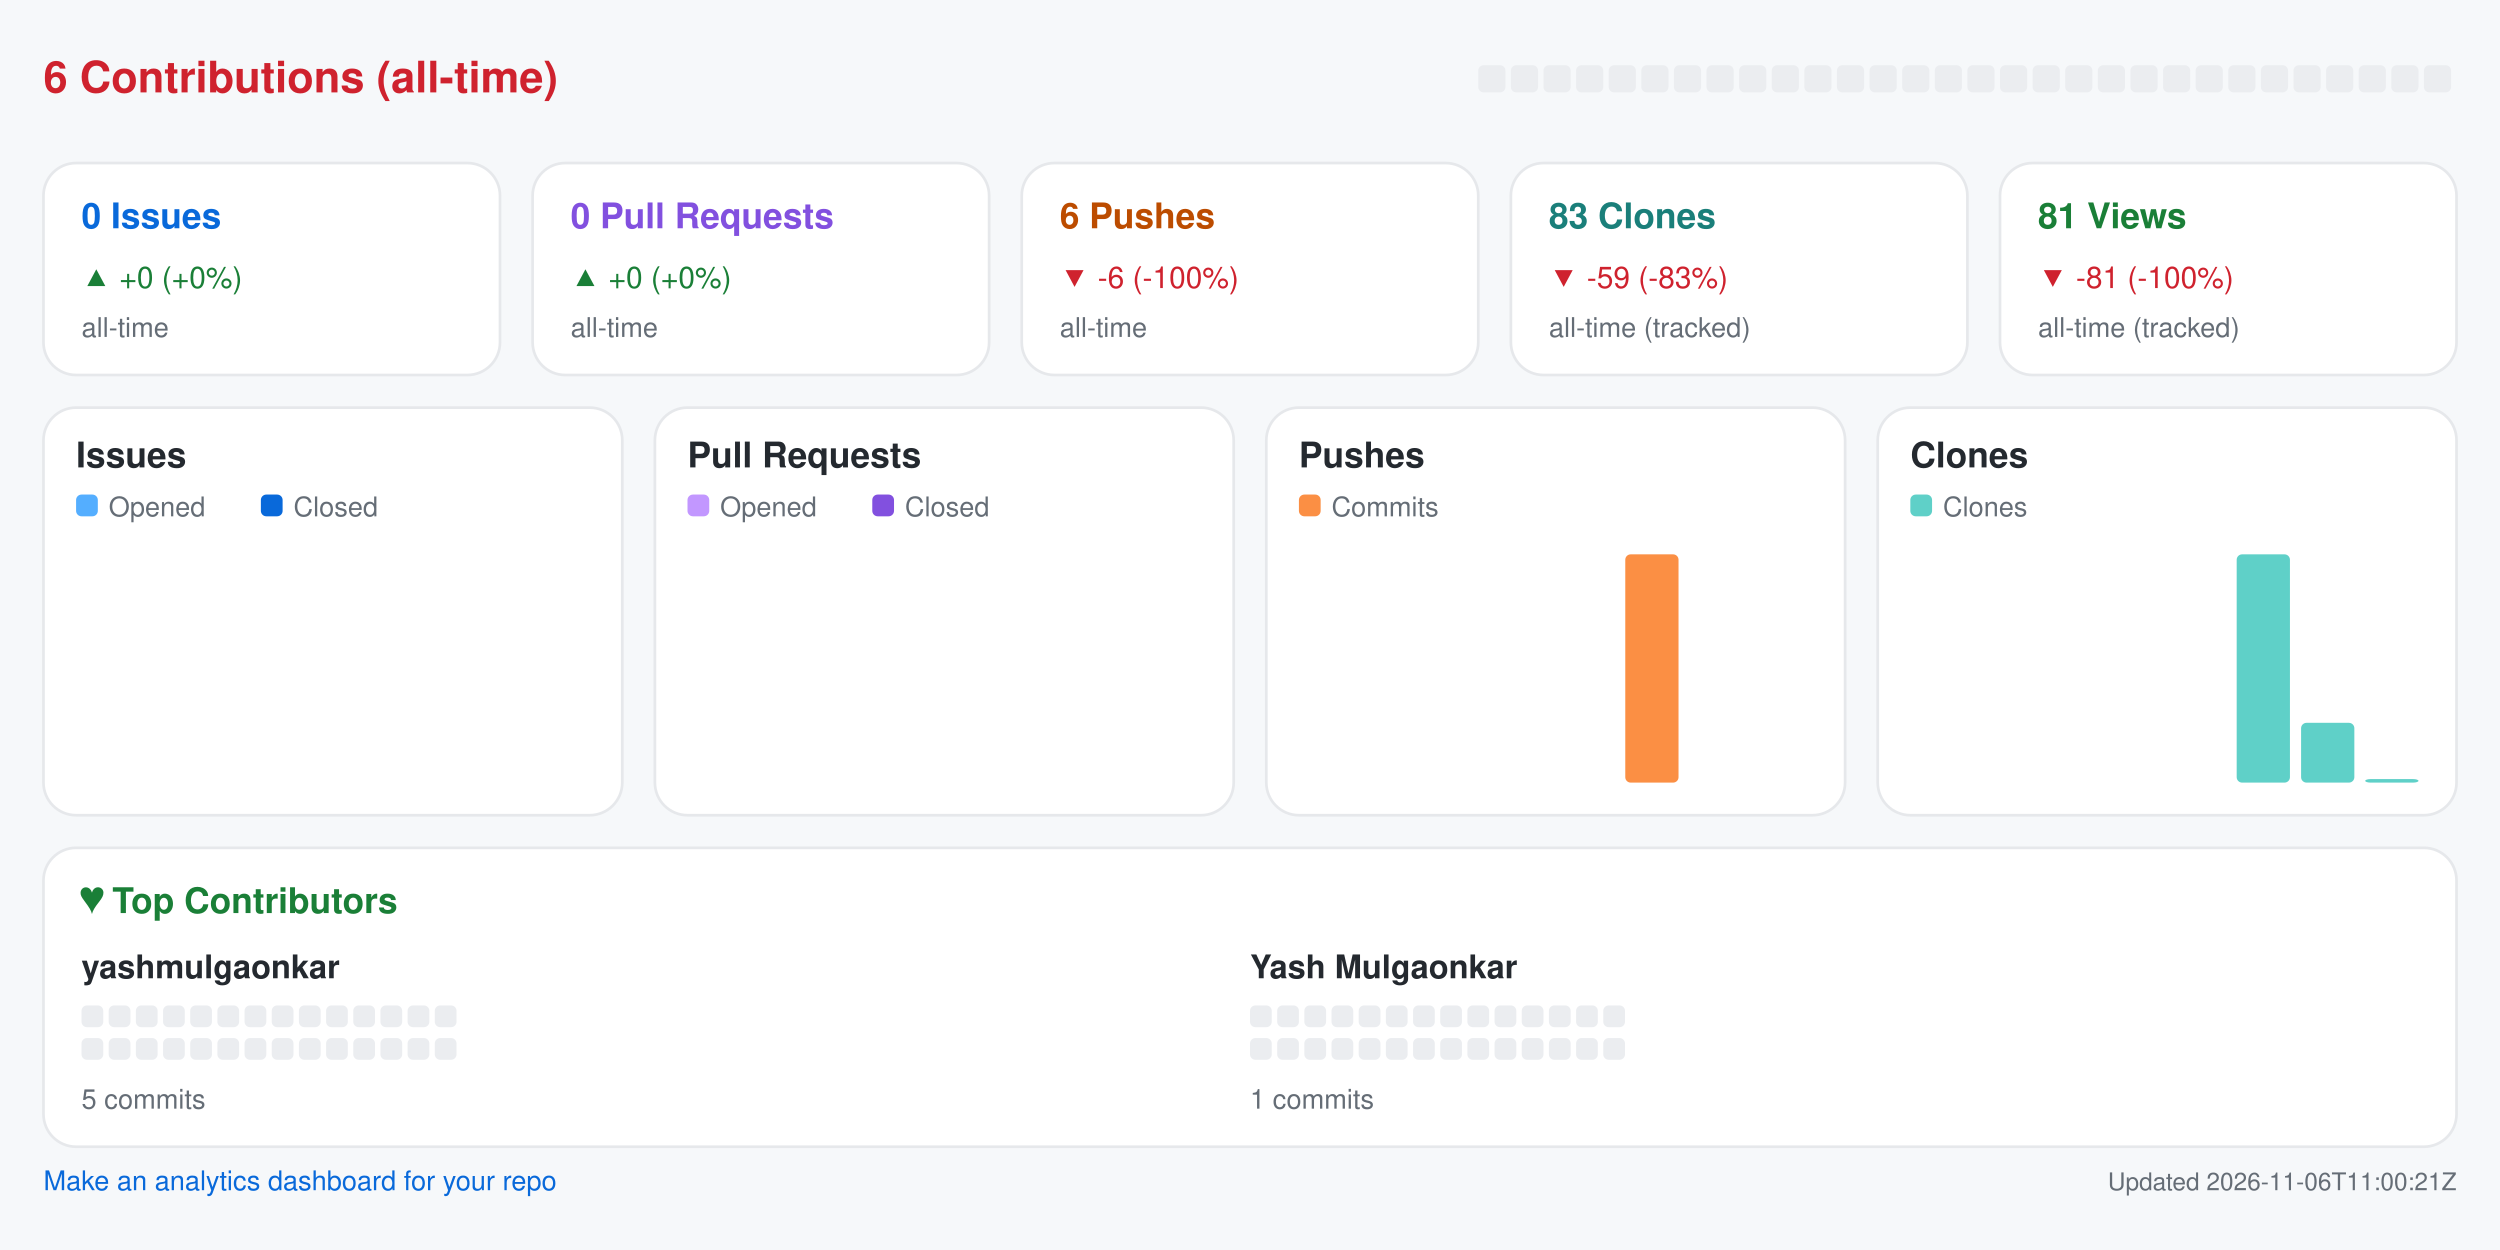
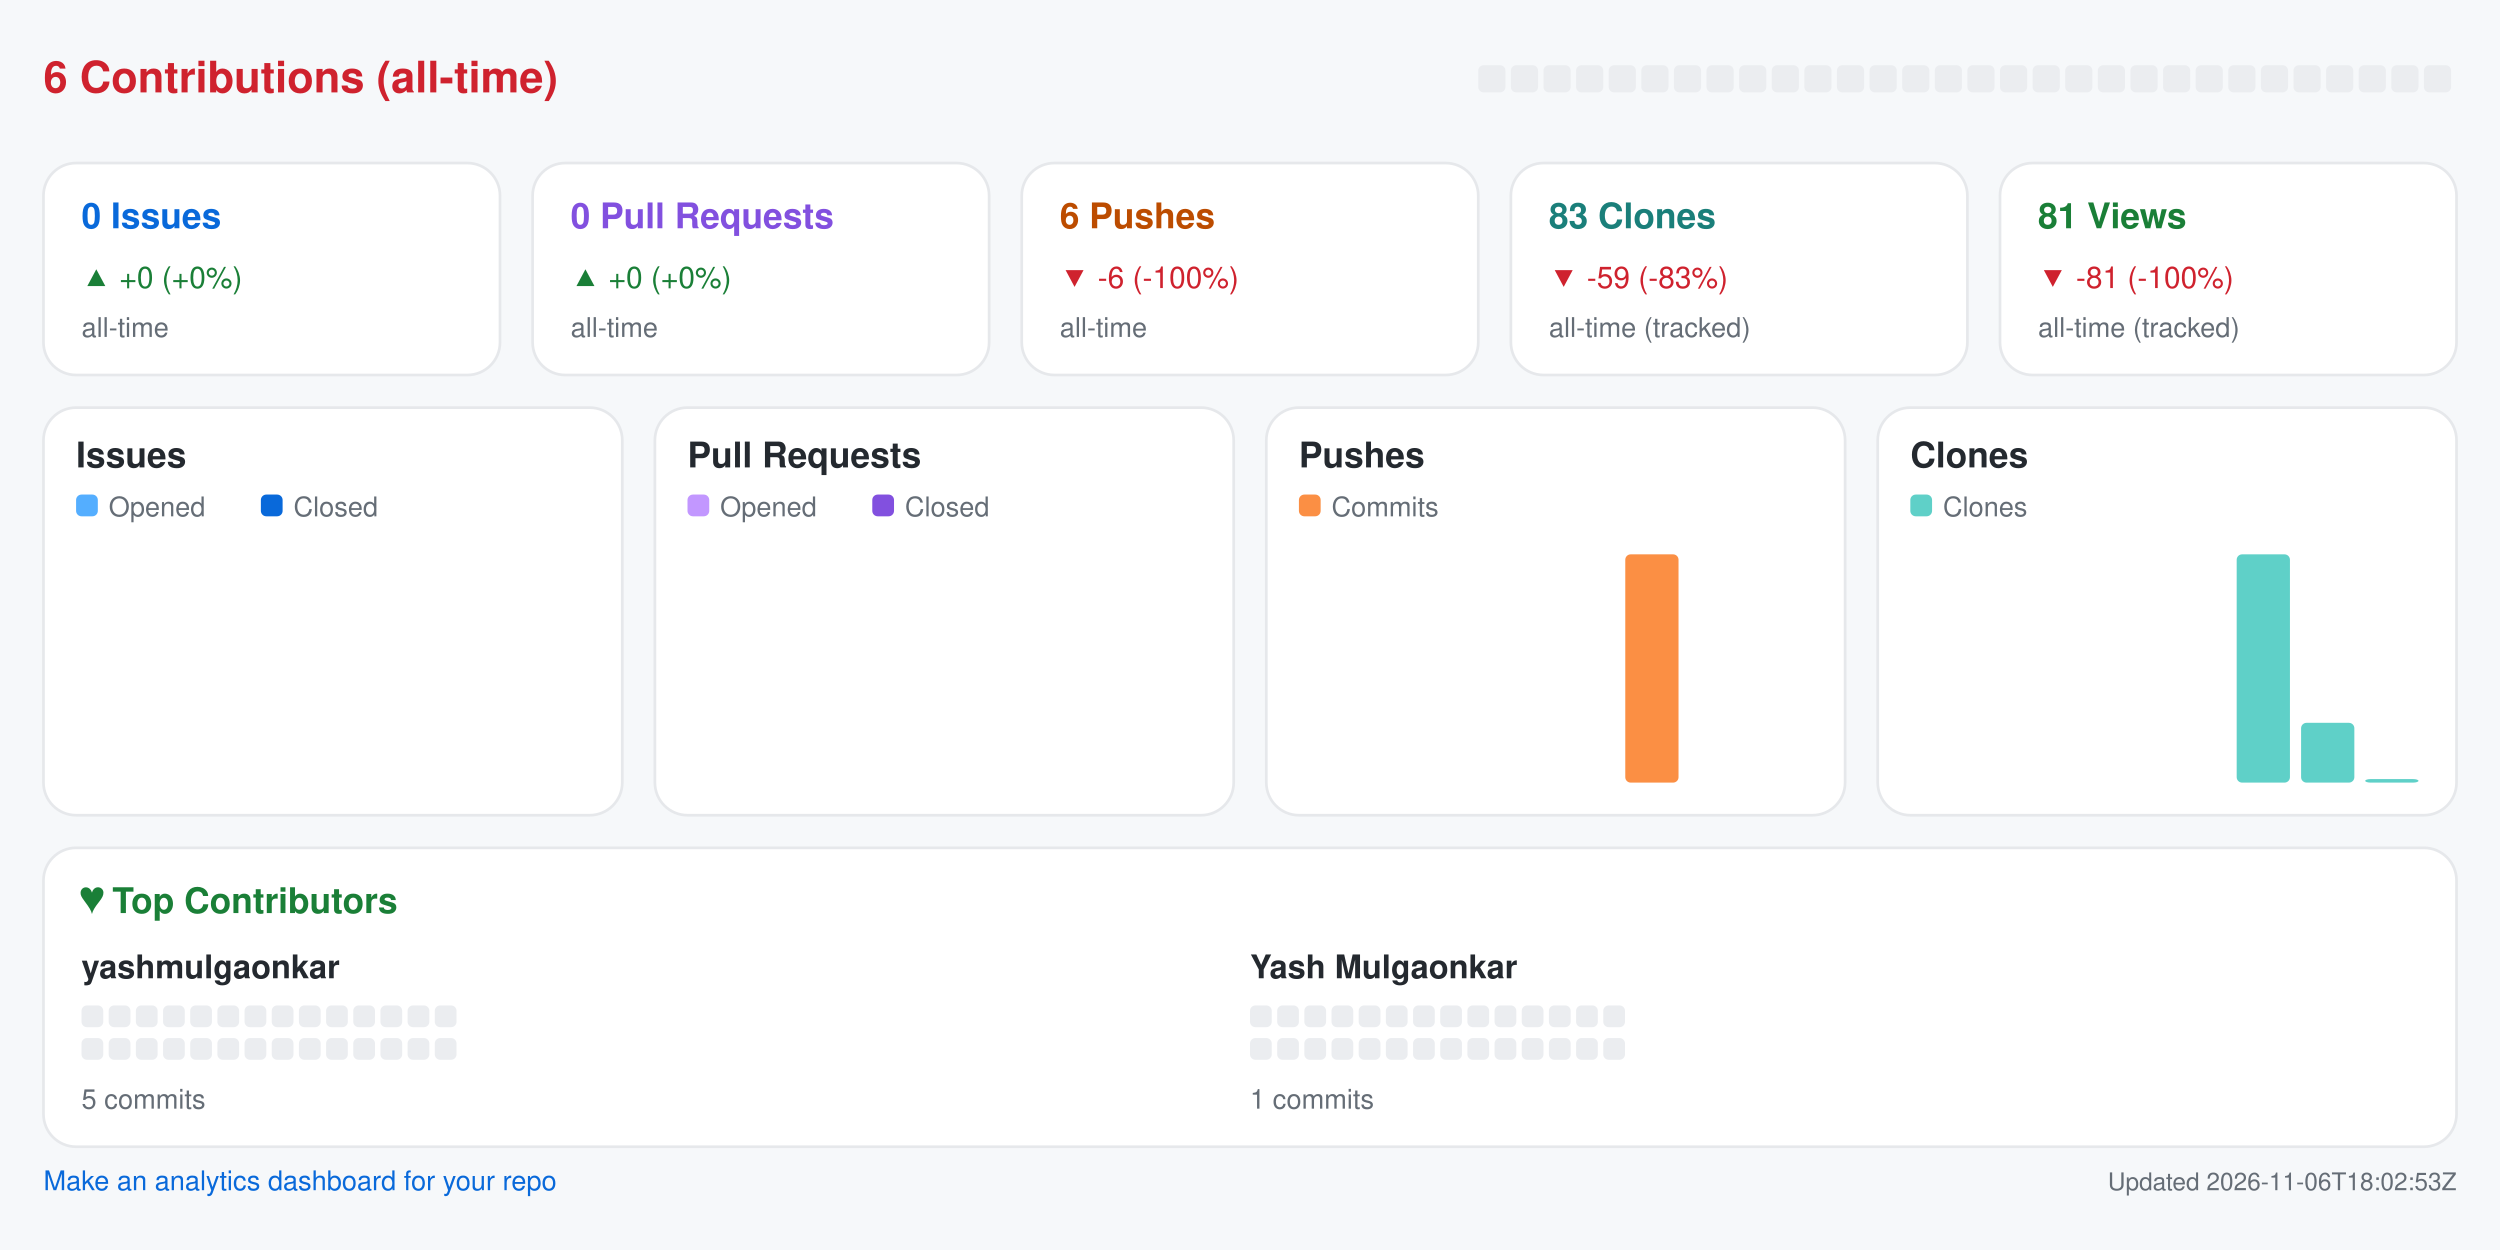
<svg xmlns="http://www.w3.org/2000/svg" width="920" height="460" viewBox="0 0 920 460" role="img" aria-label="Repository analytics for yashmulgaonkar/pi-tools">
  <rect x="0.0" y="0.0" width="920.0" height="460.0" rx="0" fill="#f6f8fa" />
  <text x="16.0" y="34.0" fill="#cf222e" font-size="16" font-family="-apple-system,BlinkMacSystemFont,Segoe UI,Helvetica,Arial,sans-serif" font-weight="600" text-anchor="start">6 Contributions (all-time)</text>
  <rect x="544.0" y="24.0" width="10.0" height="10.0" rx="2" fill="#ebedf0" />
  <rect x="556.0" y="24.0" width="10.0" height="10.0" rx="2" fill="#ebedf0" />
  <rect x="568.0" y="24.0" width="10.0" height="10.0" rx="2" fill="#ebedf0" />
  <rect x="580.0" y="24.0" width="10.0" height="10.0" rx="2" fill="#ebedf0" />
  <rect x="592.0" y="24.0" width="10.0" height="10.0" rx="2" fill="#ebedf0" />
  <rect x="604.0" y="24.0" width="10.0" height="10.0" rx="2" fill="#ebedf0" />
  <rect x="616.0" y="24.0" width="10.0" height="10.0" rx="2" fill="#ebedf0" />
  <rect x="628.0" y="24.0" width="10.0" height="10.0" rx="2" fill="#ebedf0" />
  <rect x="640.0" y="24.0" width="10.0" height="10.0" rx="2" fill="#ebedf0" />
  <rect x="652.0" y="24.0" width="10.0" height="10.0" rx="2" fill="#ebedf0" />
  <rect x="664.0" y="24.0" width="10.0" height="10.0" rx="2" fill="#ebedf0" />
  <rect x="676.0" y="24.0" width="10.0" height="10.0" rx="2" fill="#ebedf0" />
  <rect x="688.0" y="24.0" width="10.0" height="10.0" rx="2" fill="#ebedf0" />
  <rect x="700.0" y="24.0" width="10.0" height="10.0" rx="2" fill="#ebedf0" />
  <rect x="712.0" y="24.0" width="10.0" height="10.0" rx="2" fill="#ebedf0" />
  <rect x="724.0" y="24.0" width="10.0" height="10.0" rx="2" fill="#ebedf0" />
  <rect x="736.0" y="24.0" width="10.0" height="10.0" rx="2" fill="#ebedf0" />
  <rect x="748.0" y="24.0" width="10.0" height="10.0" rx="2" fill="#ebedf0" />
  <rect x="760.0" y="24.0" width="10.0" height="10.0" rx="2" fill="#ebedf0" />
  <rect x="772.0" y="24.0" width="10.0" height="10.0" rx="2" fill="#ebedf0" />
  <rect x="784.0" y="24.0" width="10.0" height="10.0" rx="2" fill="#ebedf0" />
  <rect x="796.0" y="24.0" width="10.0" height="10.0" rx="2" fill="#ebedf0" />
  <rect x="808.0" y="24.0" width="10.0" height="10.0" rx="2" fill="#ebedf0" />
  <rect x="820.0" y="24.0" width="10.0" height="10.0" rx="2" fill="#ebedf0" />
  <rect x="832.0" y="24.0" width="10.0" height="10.0" rx="2" fill="#ebedf0" />
  <rect x="844.0" y="24.0" width="10.0" height="10.0" rx="2" fill="#ebedf0" />
  <rect x="856.0" y="24.0" width="10.0" height="10.0" rx="2" fill="#ebedf0" />
  <rect x="868.0" y="24.0" width="10.0" height="10.0" rx="2" fill="#ebedf0" />
  <rect x="880.0" y="24.0" width="10.0" height="10.0" rx="2" fill="#ebedf0" />
  <rect x="892.0" y="24.0" width="10.0" height="10.0" rx="2" fill="#ebedf0" />
  <rect x="16.0" y="60.0" width="168.0" height="78.0" rx="12" fill="#ffffff" stroke="#e6e8eb" />
  <text x="30.0" y="84.0" fill="#0969da" font-size="13" font-family="-apple-system,BlinkMacSystemFont,Segoe UI,Helvetica,Arial,sans-serif" font-weight="600" text-anchor="start">0 Issues</text>
  <text x="30.0" y="106.0" fill="#1a7f37" font-size="11" font-family="-apple-system,BlinkMacSystemFont,Segoe UI,Helvetica,Arial,sans-serif" font-weight="400" text-anchor="start">▲ +0 (+0%)</text>
  <text x="30.0" y="124.0" fill="#656d76" font-size="10" font-family="-apple-system,BlinkMacSystemFont,Segoe UI,Helvetica,Arial,sans-serif" font-weight="400" text-anchor="start">all-time</text>
  <rect x="196.0" y="60.0" width="168.0" height="78.0" rx="12" fill="#ffffff" stroke="#e6e8eb" />
  <text x="210.0" y="84.0" fill="#8250df" font-size="13" font-family="-apple-system,BlinkMacSystemFont,Segoe UI,Helvetica,Arial,sans-serif" font-weight="600" text-anchor="start">0 Pull Requests</text>
  <text x="210.0" y="106.0" fill="#1a7f37" font-size="11" font-family="-apple-system,BlinkMacSystemFont,Segoe UI,Helvetica,Arial,sans-serif" font-weight="400" text-anchor="start">▲ +0 (+0%)</text>
  <text x="210.0" y="124.0" fill="#656d76" font-size="10" font-family="-apple-system,BlinkMacSystemFont,Segoe UI,Helvetica,Arial,sans-serif" font-weight="400" text-anchor="start">all-time</text>
  <rect x="376.0" y="60.0" width="168.0" height="78.0" rx="12" fill="#ffffff" stroke="#e6e8eb" />
  <text x="390.0" y="84.0" fill="#bc4c00" font-size="13" font-family="-apple-system,BlinkMacSystemFont,Segoe UI,Helvetica,Arial,sans-serif" font-weight="600" text-anchor="start">6 Pushes</text>
  <text x="390.0" y="106.0" fill="#cf222e" font-size="11" font-family="-apple-system,BlinkMacSystemFont,Segoe UI,Helvetica,Arial,sans-serif" font-weight="400" text-anchor="start">▼ -6 (-100%)</text>
  <text x="390.0" y="124.0" fill="#656d76" font-size="10" font-family="-apple-system,BlinkMacSystemFont,Segoe UI,Helvetica,Arial,sans-serif" font-weight="400" text-anchor="start">all-time</text>
  <rect x="556.0" y="60.0" width="168.0" height="78.0" rx="12" fill="#ffffff" stroke="#e6e8eb" />
  <text x="570.0" y="84.0" fill="#1a7f7a" font-size="13" font-family="-apple-system,BlinkMacSystemFont,Segoe UI,Helvetica,Arial,sans-serif" font-weight="600" text-anchor="start">83 Clones</text>
  <text x="570.0" y="106.0" fill="#cf222e" font-size="11" font-family="-apple-system,BlinkMacSystemFont,Segoe UI,Helvetica,Arial,sans-serif" font-weight="400" text-anchor="start">▼ -59 (-83%)</text>
  <text x="570.0" y="124.0" fill="#656d76" font-size="10" font-family="-apple-system,BlinkMacSystemFont,Segoe UI,Helvetica,Arial,sans-serif" font-weight="400" text-anchor="start">all-time (tracked)</text>
  <rect x="736.0" y="60.0" width="168.0" height="78.0" rx="12" fill="#ffffff" stroke="#e6e8eb" />
  <text x="750.0" y="84.0" fill="#1a7f37" font-size="13" font-family="-apple-system,BlinkMacSystemFont,Segoe UI,Helvetica,Arial,sans-serif" font-weight="600" text-anchor="start">81 Views</text>
  <text x="750.0" y="106.0" fill="#cf222e" font-size="11" font-family="-apple-system,BlinkMacSystemFont,Segoe UI,Helvetica,Arial,sans-serif" font-weight="400" text-anchor="start">▼ -81 (-100%)</text>
  <text x="750.0" y="124.0" fill="#656d76" font-size="10" font-family="-apple-system,BlinkMacSystemFont,Segoe UI,Helvetica,Arial,sans-serif" font-weight="400" text-anchor="start">all-time (tracked)</text>
  <rect x="16.0" y="150.0" width="213.0" height="150.0" rx="12" fill="#ffffff" stroke="#e6e8eb" />
  <text x="28.0" y="172.0" fill="#24292f" font-size="13" font-family="-apple-system,BlinkMacSystemFont,Segoe UI,Helvetica,Arial,sans-serif" font-weight="600" text-anchor="start">Issues</text>
  <rect x="28.0" y="182.0" width="8.0" height="8.0" rx="2" fill="#54aeff" />
  <text x="40.0" y="190.0" fill="#656d76" font-size="10" font-family="-apple-system,BlinkMacSystemFont,Segoe UI,Helvetica,Arial,sans-serif" font-weight="400" text-anchor="start">Opened</text>
  <rect x="96.0" y="182.0" width="8.0" height="8.0" rx="2" fill="#0969da" />
  <text x="108.0" y="190.0" fill="#656d76" font-size="10" font-family="-apple-system,BlinkMacSystemFont,Segoe UI,Helvetica,Arial,sans-serif" font-weight="400" text-anchor="start">Closed</text>
  <rect x="30.0" y="288.0" width="8.8" height="0.0" rx="2" fill="#54aeff" />
  <rect x="39.8" y="288.0" width="8.8" height="0.0" rx="2" fill="#0969da" />
  <rect x="53.6" y="288.0" width="8.8" height="0.0" rx="2" fill="#54aeff" />
  <rect x="63.4" y="288.0" width="8.8" height="0.0" rx="2" fill="#0969da" />
  <rect x="77.2" y="288.0" width="8.8" height="0.0" rx="2" fill="#54aeff" />
  <rect x="87.1" y="288.0" width="8.8" height="0.0" rx="2" fill="#0969da" />
  <rect x="100.9" y="288.0" width="8.8" height="0.0" rx="2" fill="#54aeff" />
  <rect x="110.7" y="288.0" width="8.8" height="0.0" rx="2" fill="#0969da" />
  <rect x="124.5" y="288.0" width="8.8" height="0.0" rx="2" fill="#54aeff" />
  <rect x="134.3" y="288.0" width="8.8" height="0.0" rx="2" fill="#0969da" />
  <rect x="148.1" y="288.0" width="8.8" height="0.0" rx="2" fill="#54aeff" />
  <rect x="157.9" y="288.0" width="8.8" height="0.0" rx="2" fill="#0969da" />
  <rect x="171.8" y="288.0" width="8.8" height="0.0" rx="2" fill="#54aeff" />
  <rect x="181.6" y="288.0" width="8.8" height="0.0" rx="2" fill="#0969da" />
  <rect x="195.4" y="288.0" width="8.8" height="0.0" rx="2" fill="#54aeff" />
  <rect x="205.2" y="288.0" width="8.8" height="0.0" rx="2" fill="#0969da" />
  <rect x="241.0" y="150.0" width="213.0" height="150.0" rx="12" fill="#ffffff" stroke="#e6e8eb" />
  <text x="253.0" y="172.0" fill="#24292f" font-size="13" font-family="-apple-system,BlinkMacSystemFont,Segoe UI,Helvetica,Arial,sans-serif" font-weight="600" text-anchor="start">Pull Requests</text>
  <rect x="253.0" y="182.0" width="8.0" height="8.0" rx="2" fill="#c297ff" />
  <text x="265.0" y="190.0" fill="#656d76" font-size="10" font-family="-apple-system,BlinkMacSystemFont,Segoe UI,Helvetica,Arial,sans-serif" font-weight="400" text-anchor="start">Opened</text>
  <rect x="321.0" y="182.0" width="8.0" height="8.0" rx="2" fill="#8250df" />
  <text x="333.0" y="190.0" fill="#656d76" font-size="10" font-family="-apple-system,BlinkMacSystemFont,Segoe UI,Helvetica,Arial,sans-serif" font-weight="400" text-anchor="start">Closed</text>
  <rect x="255.0" y="288.0" width="8.8" height="0.0" rx="2" fill="#c297ff" />
  <rect x="264.8" y="288.0" width="8.8" height="0.0" rx="2" fill="#8250df" />
  <rect x="278.6" y="288.0" width="8.8" height="0.0" rx="2" fill="#c297ff" />
  <rect x="288.4" y="288.0" width="8.8" height="0.0" rx="2" fill="#8250df" />
  <rect x="302.2" y="288.0" width="8.8" height="0.0" rx="2" fill="#c297ff" />
  <rect x="312.1" y="288.0" width="8.8" height="0.0" rx="2" fill="#8250df" />
  <rect x="325.9" y="288.0" width="8.8" height="0.0" rx="2" fill="#c297ff" />
  <rect x="335.7" y="288.0" width="8.8" height="0.0" rx="2" fill="#8250df" />
  <rect x="349.5" y="288.0" width="8.8" height="0.0" rx="2" fill="#c297ff" />
  <rect x="359.3" y="288.0" width="8.8" height="0.0" rx="2" fill="#8250df" />
  <rect x="373.1" y="288.0" width="8.8" height="0.0" rx="2" fill="#c297ff" />
  <rect x="382.9" y="288.0" width="8.8" height="0.0" rx="2" fill="#8250df" />
  <rect x="396.8" y="288.0" width="8.8" height="0.0" rx="2" fill="#c297ff" />
  <rect x="406.6" y="288.0" width="8.8" height="0.0" rx="2" fill="#8250df" />
  <rect x="420.4" y="288.0" width="8.8" height="0.0" rx="2" fill="#c297ff" />
  <rect x="430.2" y="288.0" width="8.8" height="0.0" rx="2" fill="#8250df" />
  <rect x="466.0" y="150.0" width="213.0" height="150.0" rx="12" fill="#ffffff" stroke="#e6e8eb" />
  <text x="478.0" y="172.0" fill="#24292f" font-size="13" font-family="-apple-system,BlinkMacSystemFont,Segoe UI,Helvetica,Arial,sans-serif" font-weight="600" text-anchor="start">Pushes</text>
  <rect x="478.0" y="182.0" width="8.0" height="8.0" rx="2" fill="#fb8f44" />
  <text x="490.0" y="190.0" fill="#656d76" font-size="10" font-family="-apple-system,BlinkMacSystemFont,Segoe UI,Helvetica,Arial,sans-serif" font-weight="400" text-anchor="start">Commits</text>
  <rect x="480.0" y="288.0" width="19.6" height="0.0" rx="2" fill="#fb8f44" />
  <rect x="503.6" y="288.0" width="19.6" height="0.0" rx="2" fill="#fb8f44" />
  <rect x="527.2" y="288.0" width="19.6" height="0.0" rx="2" fill="#fb8f44" />
  <rect x="550.9" y="288.0" width="19.6" height="0.0" rx="2" fill="#fb8f44" />
  <rect x="574.5" y="288.0" width="19.6" height="0.0" rx="2" fill="#fb8f44" />
  <rect x="598.1" y="204.0" width="19.6" height="84.0" rx="2" fill="#fb8f44" />
  <rect x="621.8" y="288.0" width="19.6" height="0.0" rx="2" fill="#fb8f44" />
  <rect x="645.4" y="288.0" width="19.6" height="0.0" rx="2" fill="#fb8f44" />
  <rect x="691.0" y="150.0" width="213.0" height="150.0" rx="12" fill="#ffffff" stroke="#e6e8eb" />
  <text x="703.0" y="172.0" fill="#24292f" font-size="13" font-family="-apple-system,BlinkMacSystemFont,Segoe UI,Helvetica,Arial,sans-serif" font-weight="600" text-anchor="start">Clones</text>
  <rect x="703.0" y="182.0" width="8.0" height="8.0" rx="2" fill="#5fd0c8" />
  <text x="715.0" y="190.0" fill="#656d76" font-size="10" font-family="-apple-system,BlinkMacSystemFont,Segoe UI,Helvetica,Arial,sans-serif" font-weight="400" text-anchor="start">Clones</text>
  <rect x="705.0" y="288.0" width="19.6" height="0.0" rx="2" fill="#5fd0c8" />
  <rect x="728.6" y="288.0" width="19.6" height="0.0" rx="2" fill="#5fd0c8" />
  <rect x="752.2" y="288.0" width="19.6" height="0.0" rx="2" fill="#5fd0c8" />
  <rect x="775.9" y="288.0" width="19.6" height="0.0" rx="2" fill="#5fd0c8" />
  <rect x="799.5" y="288.0" width="19.6" height="0.0" rx="2" fill="#5fd0c8" />
  <rect x="823.1" y="204.0" width="19.6" height="84.0" rx="2" fill="#5fd0c8" />
  <rect x="846.8" y="266.0" width="19.6" height="22.0" rx="2" fill="#5fd0c8" />
  <rect x="870.4" y="286.7" width="19.6" height="1.3" rx="2" fill="#5fd0c8" />
  <rect x="16.0" y="312.0" width="888.0" height="110.0" rx="12" fill="#ffffff" stroke="#e6e8eb" />
  <text x="30.0" y="336.0" fill="#1a7f37" font-size="13" font-family="-apple-system,BlinkMacSystemFont,Segoe UI,Helvetica,Arial,sans-serif" font-weight="600" text-anchor="start">♥  Top Contributors</text>
  <text x="30.0" y="360.0" fill="#24292f" font-size="12" font-family="-apple-system,BlinkMacSystemFont,Segoe UI,Helvetica,Arial,sans-serif" font-weight="600" text-anchor="start">yashmulgaonkar</text>
  <rect x="30.0" y="370.0" width="8.0" height="8.0" rx="2" fill="#ebedf0" />
  <rect x="40.0" y="370.0" width="8.0" height="8.0" rx="2" fill="#ebedf0" />
  <rect x="50.0" y="370.0" width="8.0" height="8.0" rx="2" fill="#ebedf0" />
  <rect x="60.0" y="370.0" width="8.0" height="8.0" rx="2" fill="#ebedf0" />
  <rect x="70.0" y="370.0" width="8.0" height="8.0" rx="2" fill="#ebedf0" />
  <rect x="80.0" y="370.0" width="8.0" height="8.0" rx="2" fill="#ebedf0" />
  <rect x="90.0" y="370.0" width="8.0" height="8.0" rx="2" fill="#ebedf0" />
  <rect x="100.0" y="370.0" width="8.0" height="8.0" rx="2" fill="#ebedf0" />
  <rect x="110.0" y="370.0" width="8.0" height="8.0" rx="2" fill="#ebedf0" />
  <rect x="120.0" y="370.0" width="8.0" height="8.0" rx="2" fill="#ebedf0" />
  <rect x="130.0" y="370.0" width="8.0" height="8.0" rx="2" fill="#ebedf0" />
  <rect x="140.0" y="370.0" width="8.0" height="8.0" rx="2" fill="#ebedf0" />
  <rect x="150.0" y="370.0" width="8.0" height="8.0" rx="2" fill="#ebedf0" />
  <rect x="160.0" y="370.0" width="8.0" height="8.0" rx="2" fill="#ebedf0" />
  <rect x="30.0" y="382.0" width="8.0" height="8.0" rx="2" fill="#ebedf0" />
  <rect x="40.0" y="382.0" width="8.0" height="8.0" rx="2" fill="#ebedf0" />
  <rect x="50.0" y="382.0" width="8.0" height="8.0" rx="2" fill="#ebedf0" />
  <rect x="60.0" y="382.0" width="8.0" height="8.0" rx="2" fill="#ebedf0" />
  <rect x="70.0" y="382.0" width="8.0" height="8.0" rx="2" fill="#ebedf0" />
  <rect x="80.0" y="382.0" width="8.0" height="8.0" rx="2" fill="#ebedf0" />
  <rect x="90.0" y="382.0" width="8.0" height="8.0" rx="2" fill="#ebedf0" />
  <rect x="100.0" y="382.0" width="8.0" height="8.0" rx="2" fill="#ebedf0" />
  <rect x="110.0" y="382.0" width="8.0" height="8.0" rx="2" fill="#ebedf0" />
  <rect x="120.0" y="382.0" width="8.0" height="8.0" rx="2" fill="#ebedf0" />
  <rect x="130.0" y="382.0" width="8.0" height="8.0" rx="2" fill="#ebedf0" />
  <rect x="140.0" y="382.0" width="8.0" height="8.0" rx="2" fill="#ebedf0" />
  <rect x="150.0" y="382.0" width="8.0" height="8.0" rx="2" fill="#ebedf0" />
  <rect x="160.0" y="382.0" width="8.0" height="8.0" rx="2" fill="#ebedf0" />
  <text x="30.0" y="408.0" fill="#656d76" font-size="10" font-family="-apple-system,BlinkMacSystemFont,Segoe UI,Helvetica,Arial,sans-serif" font-weight="400" text-anchor="start">5 commits</text>
  <text x="460.0" y="360.0" fill="#24292f" font-size="12" font-family="-apple-system,BlinkMacSystemFont,Segoe UI,Helvetica,Arial,sans-serif" font-weight="600" text-anchor="start">Yash Mulgaonkar</text>
  <rect x="460.0" y="370.0" width="8.0" height="8.0" rx="2" fill="#ebedf0" />
  <rect x="470.0" y="370.0" width="8.0" height="8.0" rx="2" fill="#ebedf0" />
  <rect x="480.0" y="370.0" width="8.0" height="8.0" rx="2" fill="#ebedf0" />
  <rect x="490.0" y="370.0" width="8.0" height="8.0" rx="2" fill="#ebedf0" />
  <rect x="500.0" y="370.0" width="8.0" height="8.0" rx="2" fill="#ebedf0" />
  <rect x="510.0" y="370.0" width="8.0" height="8.0" rx="2" fill="#ebedf0" />
  <rect x="520.0" y="370.0" width="8.0" height="8.0" rx="2" fill="#ebedf0" />
  <rect x="530.0" y="370.0" width="8.0" height="8.0" rx="2" fill="#ebedf0" />
  <rect x="540.0" y="370.0" width="8.0" height="8.0" rx="2" fill="#ebedf0" />
  <rect x="550.0" y="370.0" width="8.0" height="8.0" rx="2" fill="#ebedf0" />
  <rect x="560.0" y="370.0" width="8.0" height="8.0" rx="2" fill="#ebedf0" />
  <rect x="570.0" y="370.0" width="8.0" height="8.0" rx="2" fill="#ebedf0" />
  <rect x="580.0" y="370.0" width="8.0" height="8.0" rx="2" fill="#ebedf0" />
  <rect x="590.0" y="370.0" width="8.0" height="8.0" rx="2" fill="#ebedf0" />
  <rect x="460.0" y="382.0" width="8.0" height="8.0" rx="2" fill="#ebedf0" />
  <rect x="470.0" y="382.0" width="8.0" height="8.0" rx="2" fill="#ebedf0" />
  <rect x="480.0" y="382.0" width="8.0" height="8.0" rx="2" fill="#ebedf0" />
  <rect x="490.0" y="382.0" width="8.0" height="8.0" rx="2" fill="#ebedf0" />
  <rect x="500.0" y="382.0" width="8.0" height="8.0" rx="2" fill="#ebedf0" />
  <rect x="510.0" y="382.0" width="8.0" height="8.0" rx="2" fill="#ebedf0" />
  <rect x="520.0" y="382.0" width="8.0" height="8.0" rx="2" fill="#ebedf0" />
  <rect x="530.0" y="382.0" width="8.0" height="8.0" rx="2" fill="#ebedf0" />
  <rect x="540.0" y="382.0" width="8.0" height="8.0" rx="2" fill="#ebedf0" />
  <rect x="550.0" y="382.0" width="8.0" height="8.0" rx="2" fill="#ebedf0" />
  <rect x="560.0" y="382.0" width="8.0" height="8.0" rx="2" fill="#ebedf0" />
  <rect x="570.0" y="382.0" width="8.0" height="8.0" rx="2" fill="#ebedf0" />
  <rect x="580.0" y="382.0" width="8.0" height="8.0" rx="2" fill="#ebedf0" />
  <rect x="590.0" y="382.0" width="8.0" height="8.0" rx="2" fill="#ebedf0" />
  <text x="460.0" y="408.0" fill="#656d76" font-size="10" font-family="-apple-system,BlinkMacSystemFont,Segoe UI,Helvetica,Arial,sans-serif" font-weight="400" text-anchor="start">1 commits</text>
  <a href="https://github.com/yashmulgaonkar/repo-analytics" target="_blank" rel="noopener noreferrer">
    <text x="16.0" y="438.0" fill="#0969da" font-size="10" font-family="-apple-system,BlinkMacSystemFont,Segoe UI,Helvetica,Arial,sans-serif" font-weight="400" text-anchor="start">Make an analytics dashboard for your repo</text>
  </a>
-   <text x="904.0" y="438.0" fill="#656d76" font-size="9" font-family="-apple-system,BlinkMacSystemFont,Segoe UI,Helvetica,Arial,sans-serif" font-weight="400" text-anchor="end">Updated 2026-11-06T11:00:21Z</text>
+   <text x="904.0" y="438.0" fill="#656d76" font-size="9" font-family="-apple-system,BlinkMacSystemFont,Segoe UI,Helvetica,Arial,sans-serif" font-weight="400" text-anchor="end">Updated 2026-11-06T18:02:53Z</text>
</svg>
